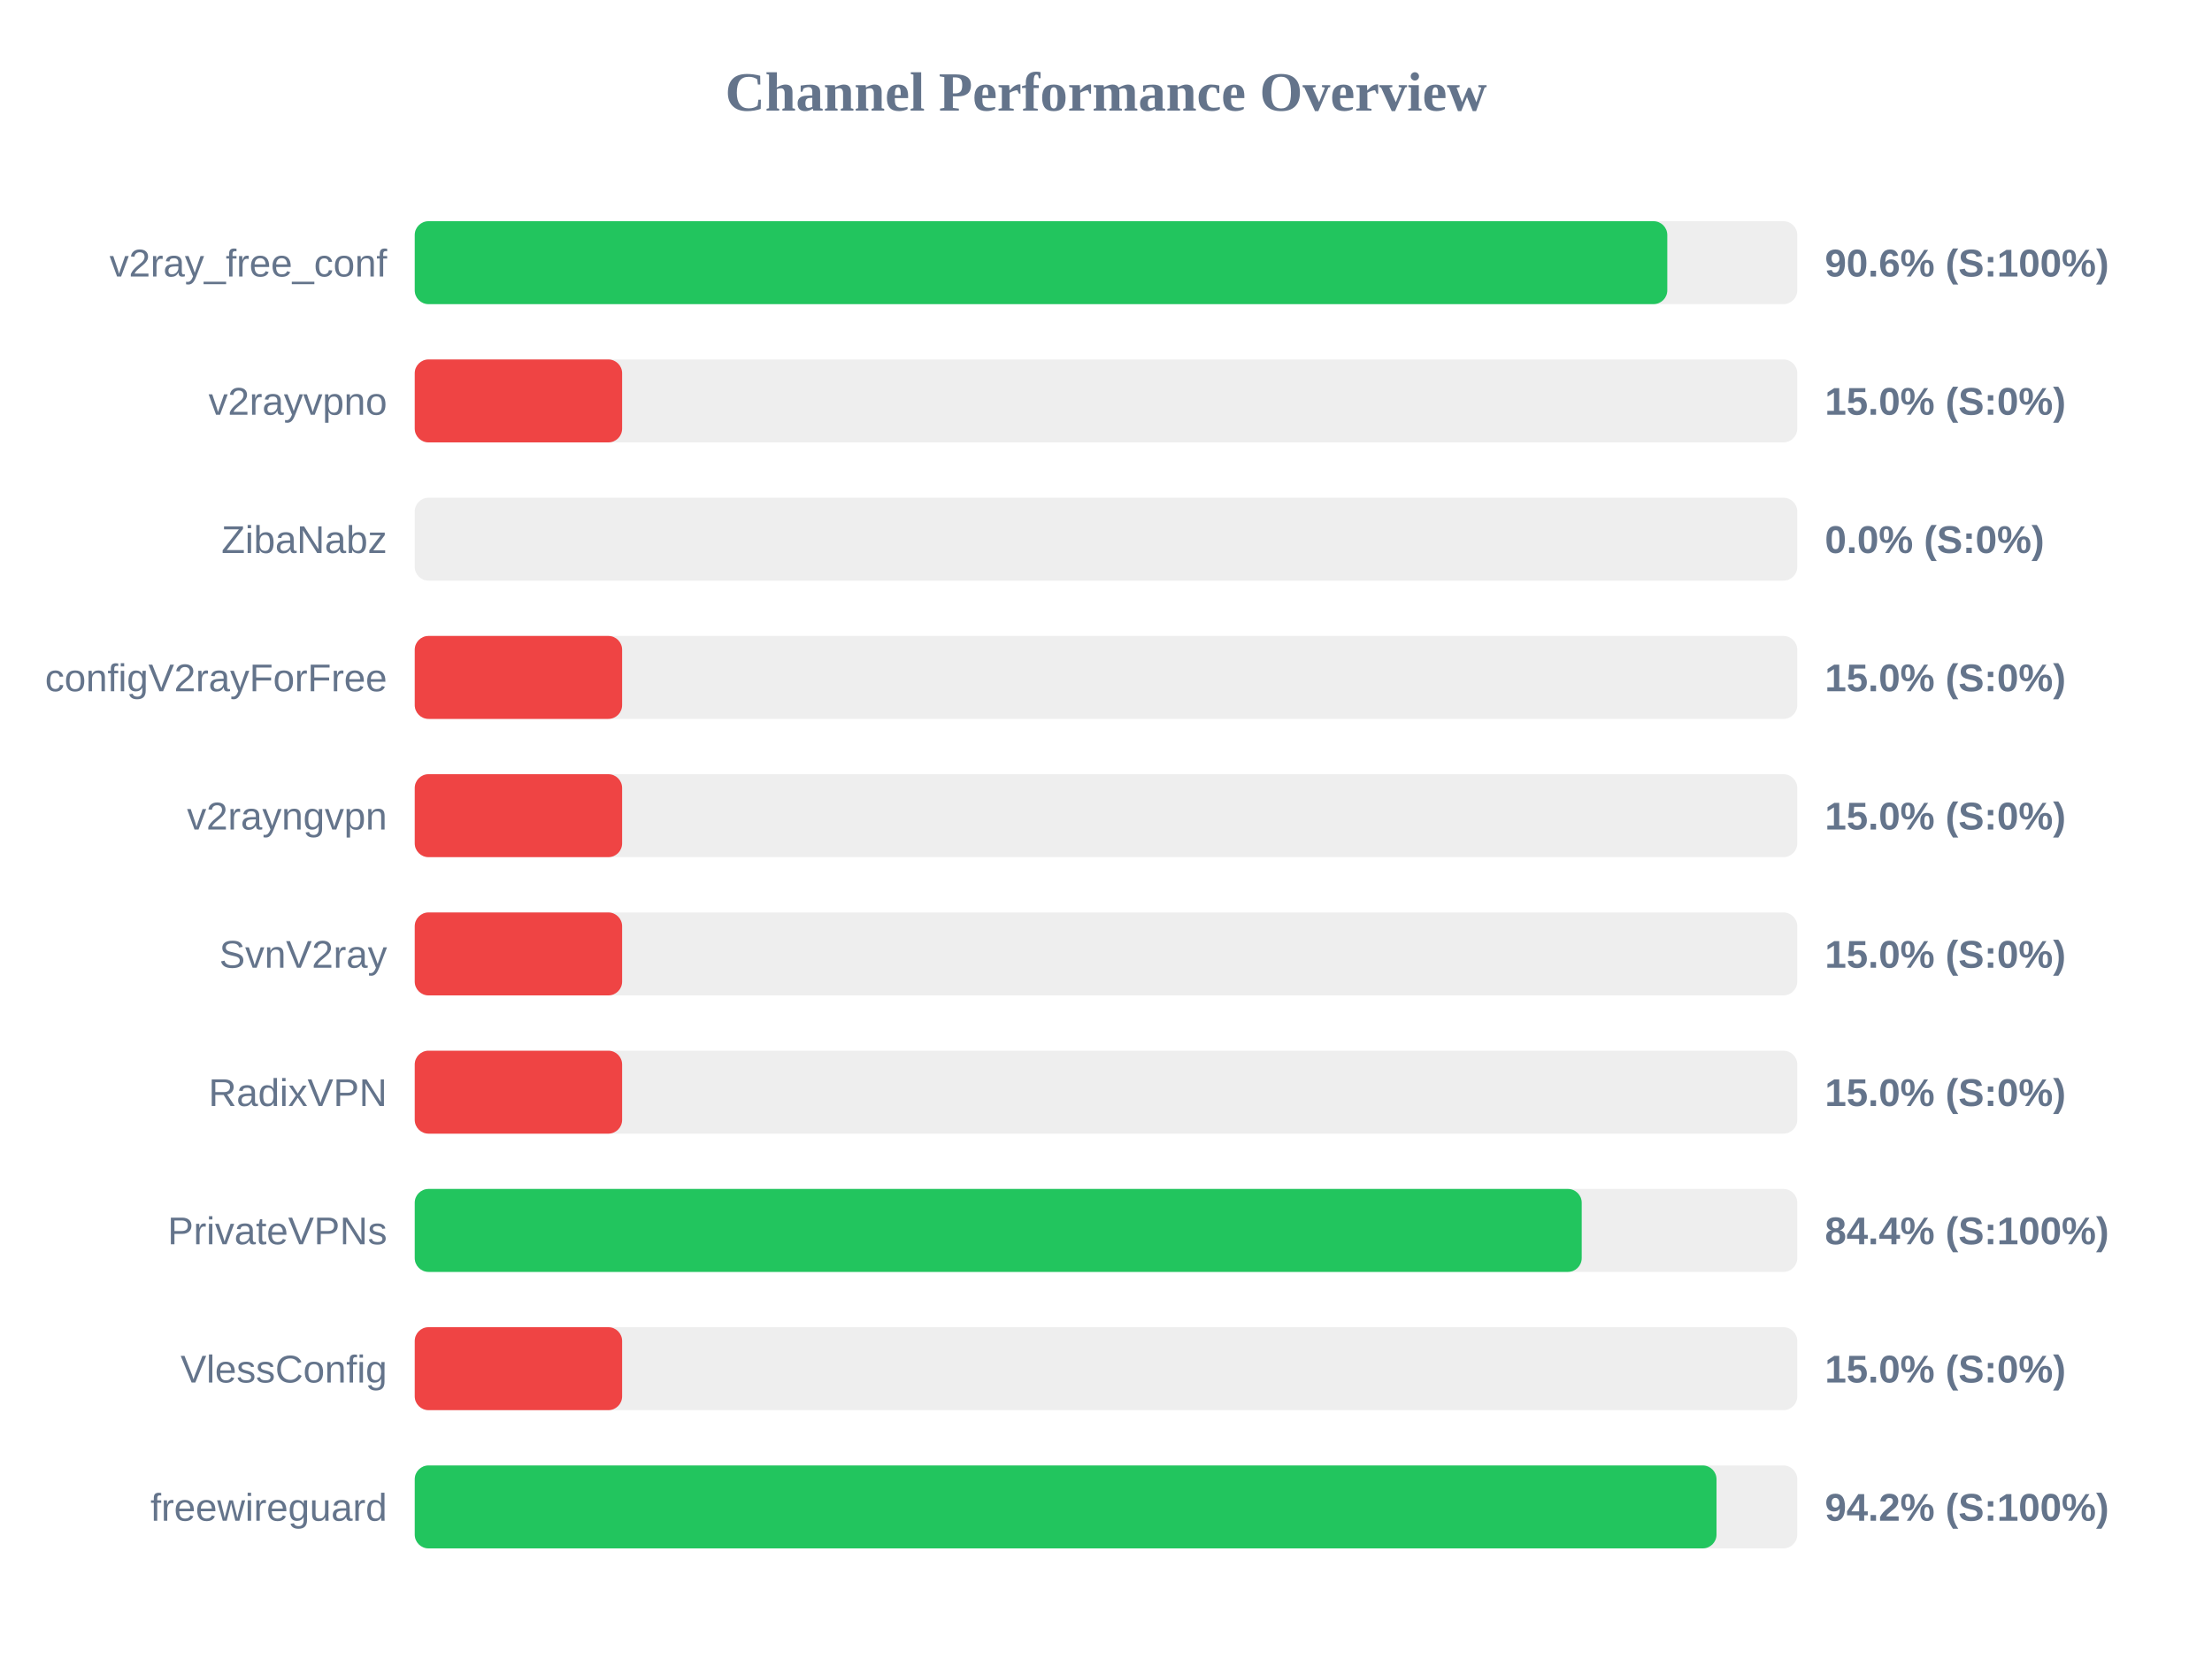
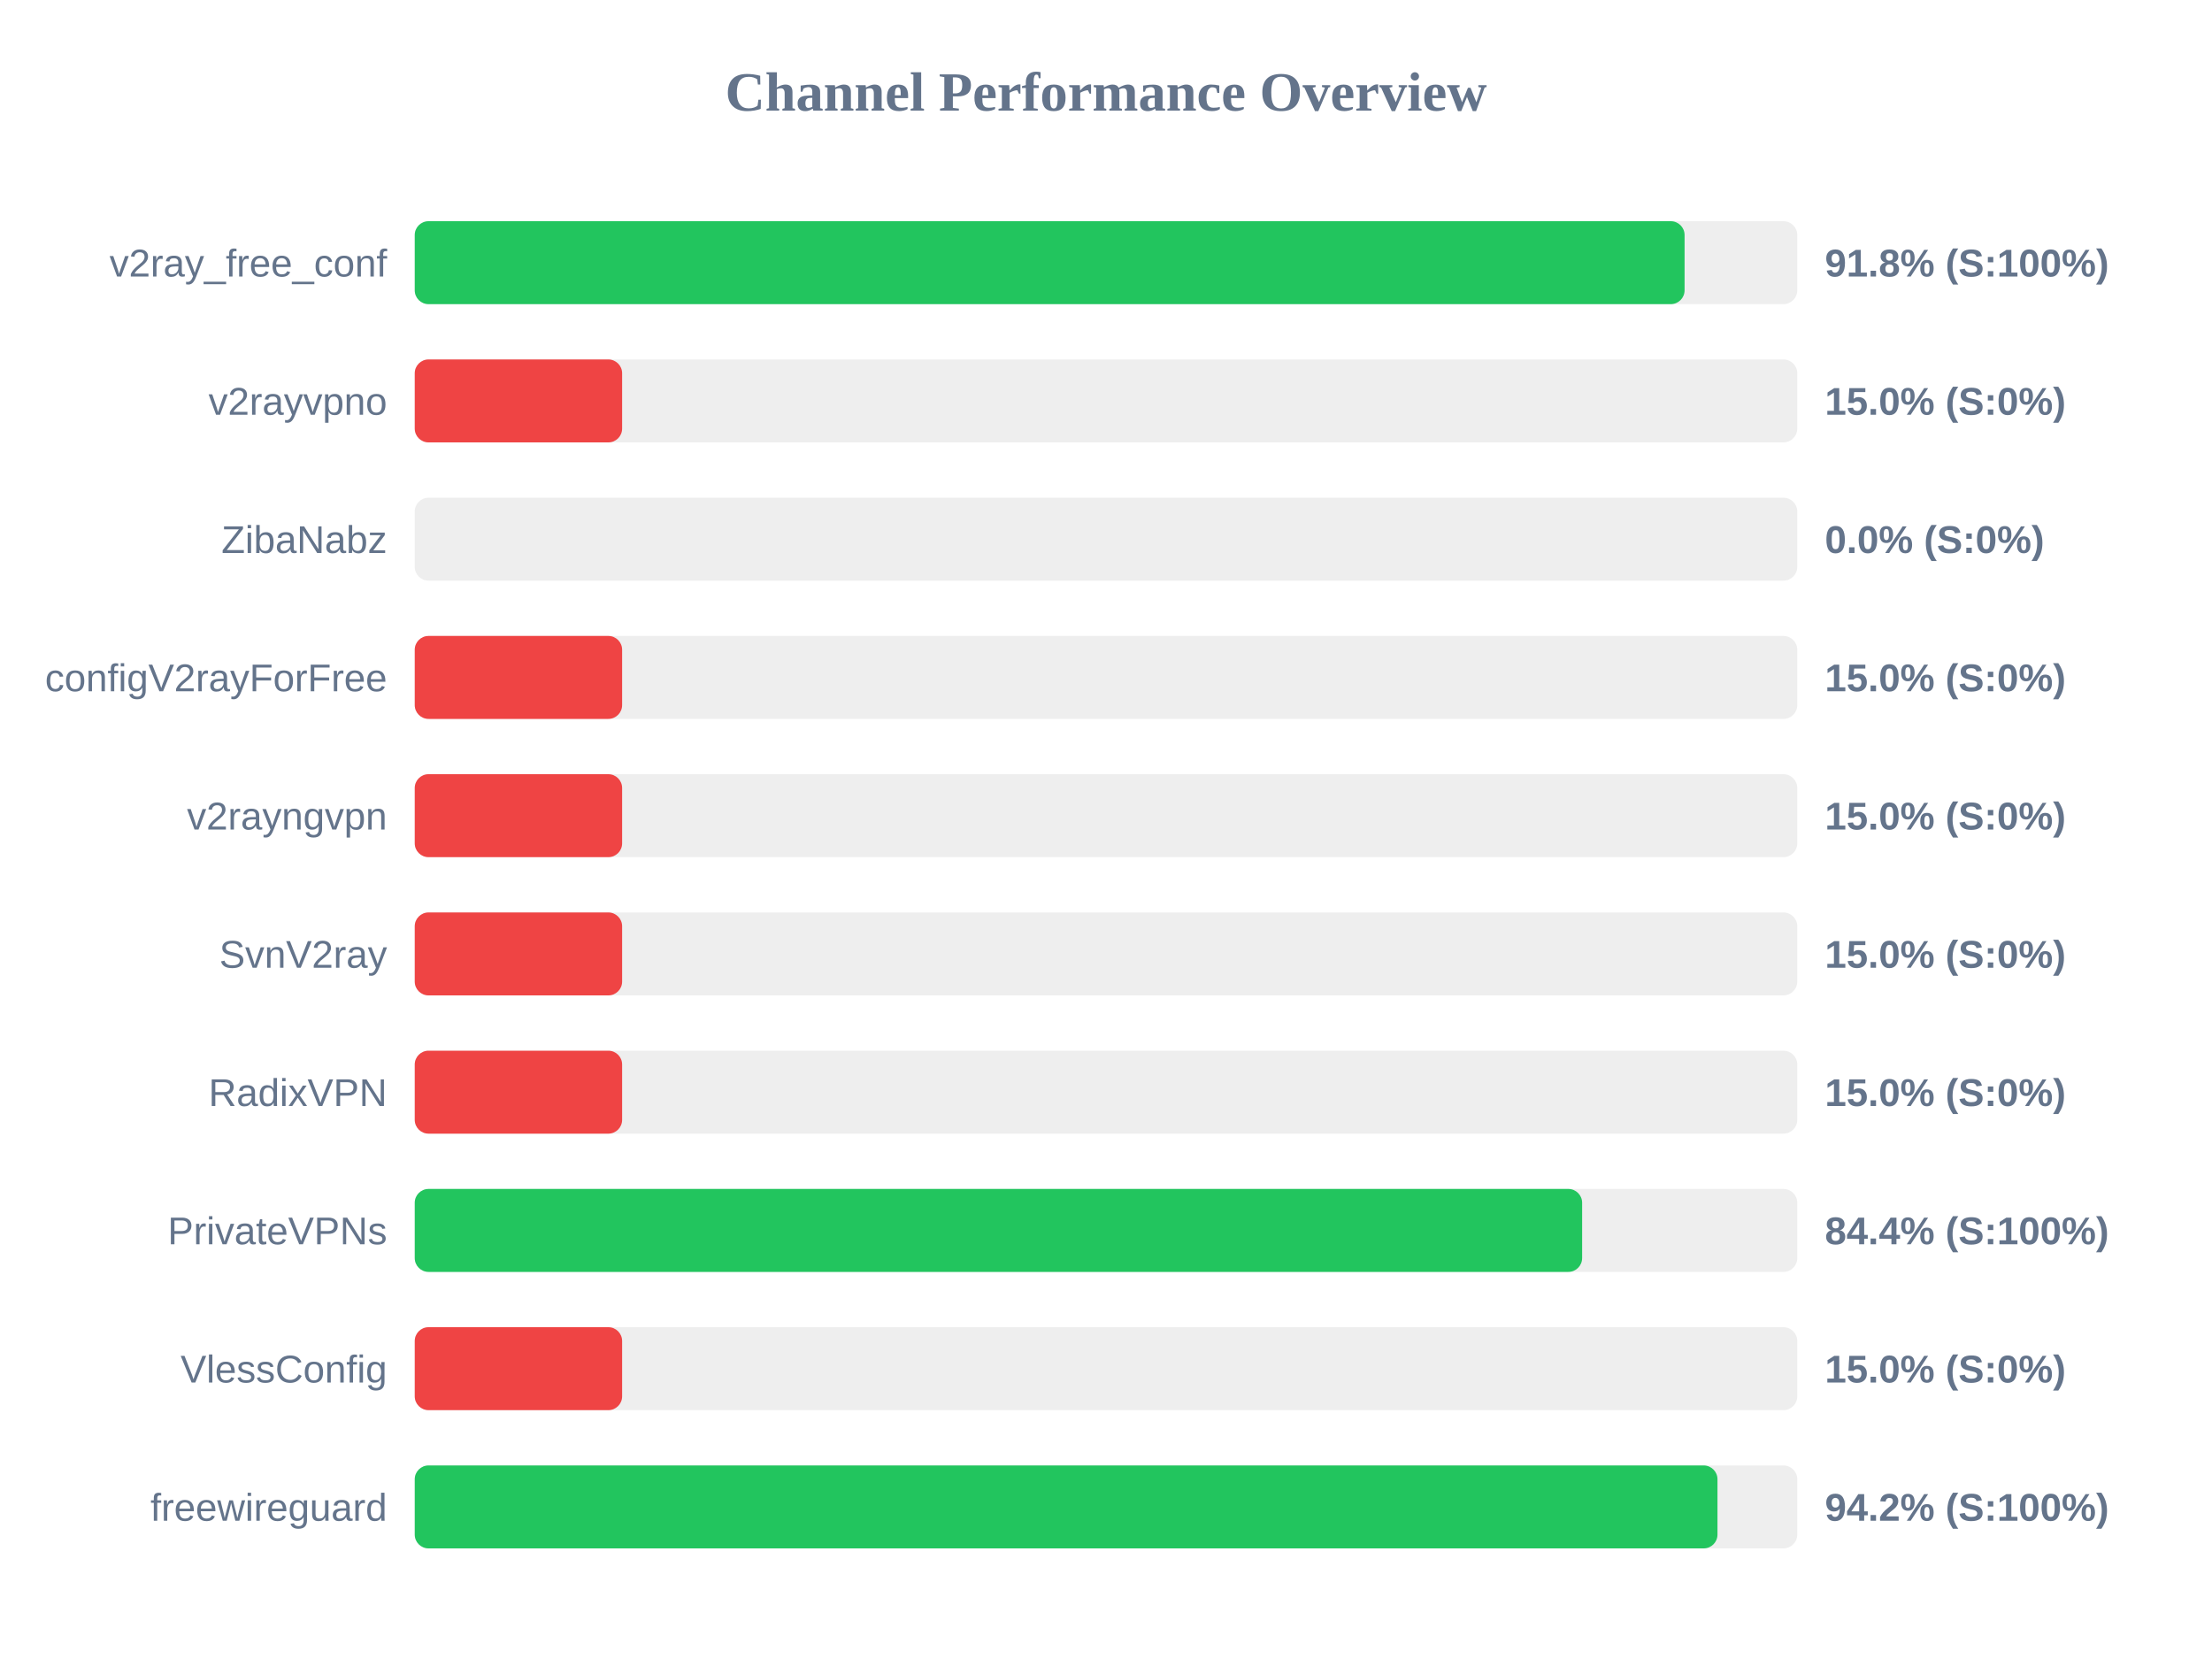
<svg xmlns="http://www.w3.org/2000/svg" width="800" height="600" version="1.1">
  <style>
        .row { font: 14px Arial; fill: #64748b; }
        .score { font: bold 14px Arial; fill: #64748b; }
    </style>
  <text x="400" y="40" text-anchor="middle" font-size="20px" font-weight="bold" fill="#64748b">Channel Performance Overview</text>
  <rect x="150" y="80" width="500" height="30" fill="#eee" rx="5" />
-   <rect x="150" y="80" width="453.0" height="30" fill="#22c55e" rx="5" />
+   <rect x="150" y="80" width="459.25" height="30" fill="#22c55e" rx="5" />
  <text x="140" y="100" text-anchor="end" class="row">v2ray_free_conf</text>
-   <text x="660" y="100" text-anchor="start" class="score">90.6% (S:100%)</text>
+   <text x="660" y="100" text-anchor="start" class="score">91.8% (S:100%)</text>
  <rect x="150" y="130" width="500" height="30" fill="#eee" rx="5" />
  <rect x="150" y="130" width="75.0" height="30" fill="#ef4444" rx="5" />
  <text x="140" y="150" text-anchor="end" class="row">v2rayvpno</text>
  <text x="660" y="150" text-anchor="start" class="score">15.0% (S:0%)</text>
  <rect x="150" y="180" width="500" height="30" fill="#eee" rx="5" />
  <rect x="150" y="180" width="0.0" height="30" fill="#ef4444" rx="5" />
  <text x="140" y="200" text-anchor="end" class="row">ZibaNabz</text>
  <text x="660" y="200" text-anchor="start" class="score">0.0% (S:0%)</text>
  <rect x="150" y="230" width="500" height="30" fill="#eee" rx="5" />
  <rect x="150" y="230" width="75.0" height="30" fill="#ef4444" rx="5" />
  <text x="140" y="250" text-anchor="end" class="row">configV2rayForFree</text>
  <text x="660" y="250" text-anchor="start" class="score">15.0% (S:0%)</text>
  <rect x="150" y="280" width="500" height="30" fill="#eee" rx="5" />
  <rect x="150" y="280" width="75.0" height="30" fill="#ef4444" rx="5" />
  <text x="140" y="300" text-anchor="end" class="row">v2rayngvpn</text>
  <text x="660" y="300" text-anchor="start" class="score">15.0% (S:0%)</text>
  <rect x="150" y="330" width="500" height="30" fill="#eee" rx="5" />
  <rect x="150" y="330" width="75.0" height="30" fill="#ef4444" rx="5" />
  <text x="140" y="350" text-anchor="end" class="row">SvnV2ray</text>
  <text x="660" y="350" text-anchor="start" class="score">15.0% (S:0%)</text>
  <rect x="150" y="380" width="500" height="30" fill="#eee" rx="5" />
  <rect x="150" y="380" width="75.0" height="30" fill="#ef4444" rx="5" />
  <text x="140" y="400" text-anchor="end" class="row">RadixVPN</text>
  <text x="660" y="400" text-anchor="start" class="score">15.0% (S:0%)</text>
  <rect x="150" y="430" width="500" height="30" fill="#eee" rx="5" />
-   <rect x="150" y="430" width="422.05" height="30" fill="#22c55e" rx="5" />
+   <rect x="150" y="430" width="422.2" height="30" fill="#22c55e" rx="5" />
  <text x="140" y="450" text-anchor="end" class="row">PrivateVPNs</text>
  <text x="660" y="450" text-anchor="start" class="score">84.4% (S:100%)</text>
  <rect x="150" y="480" width="500" height="30" fill="#eee" rx="5" />
  <rect x="150" y="480" width="75.0" height="30" fill="#ef4444" rx="5" />
  <text x="140" y="500" text-anchor="end" class="row">VlessConfig</text>
  <text x="660" y="500" text-anchor="start" class="score">15.0% (S:0%)</text>
  <rect x="150" y="530" width="500" height="30" fill="#eee" rx="5" />
-   <rect x="150" y="530" width="470.8" height="30" fill="#22c55e" rx="5" />
+   <rect x="150" y="530" width="471.15" height="30" fill="#22c55e" rx="5" />
  <text x="140" y="550" text-anchor="end" class="row">freewireguard</text>
  <text x="660" y="550" text-anchor="start" class="score">94.2% (S:100%)</text>
</svg>
